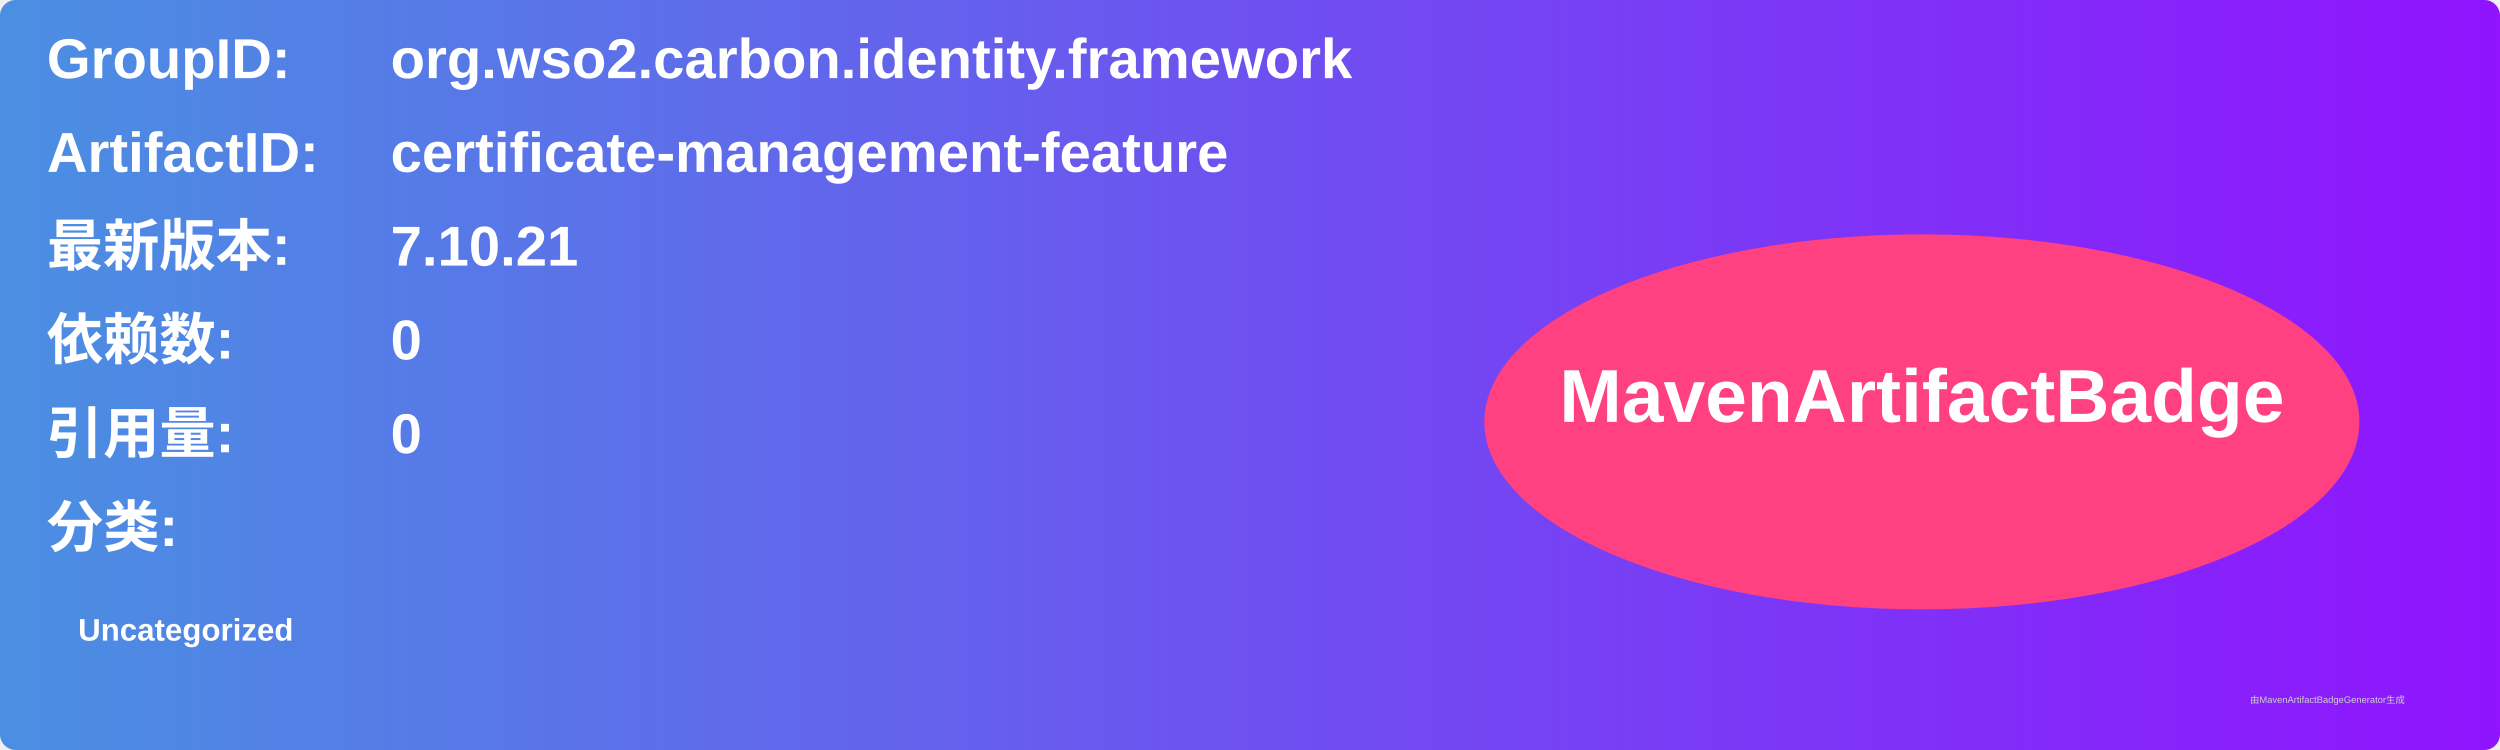
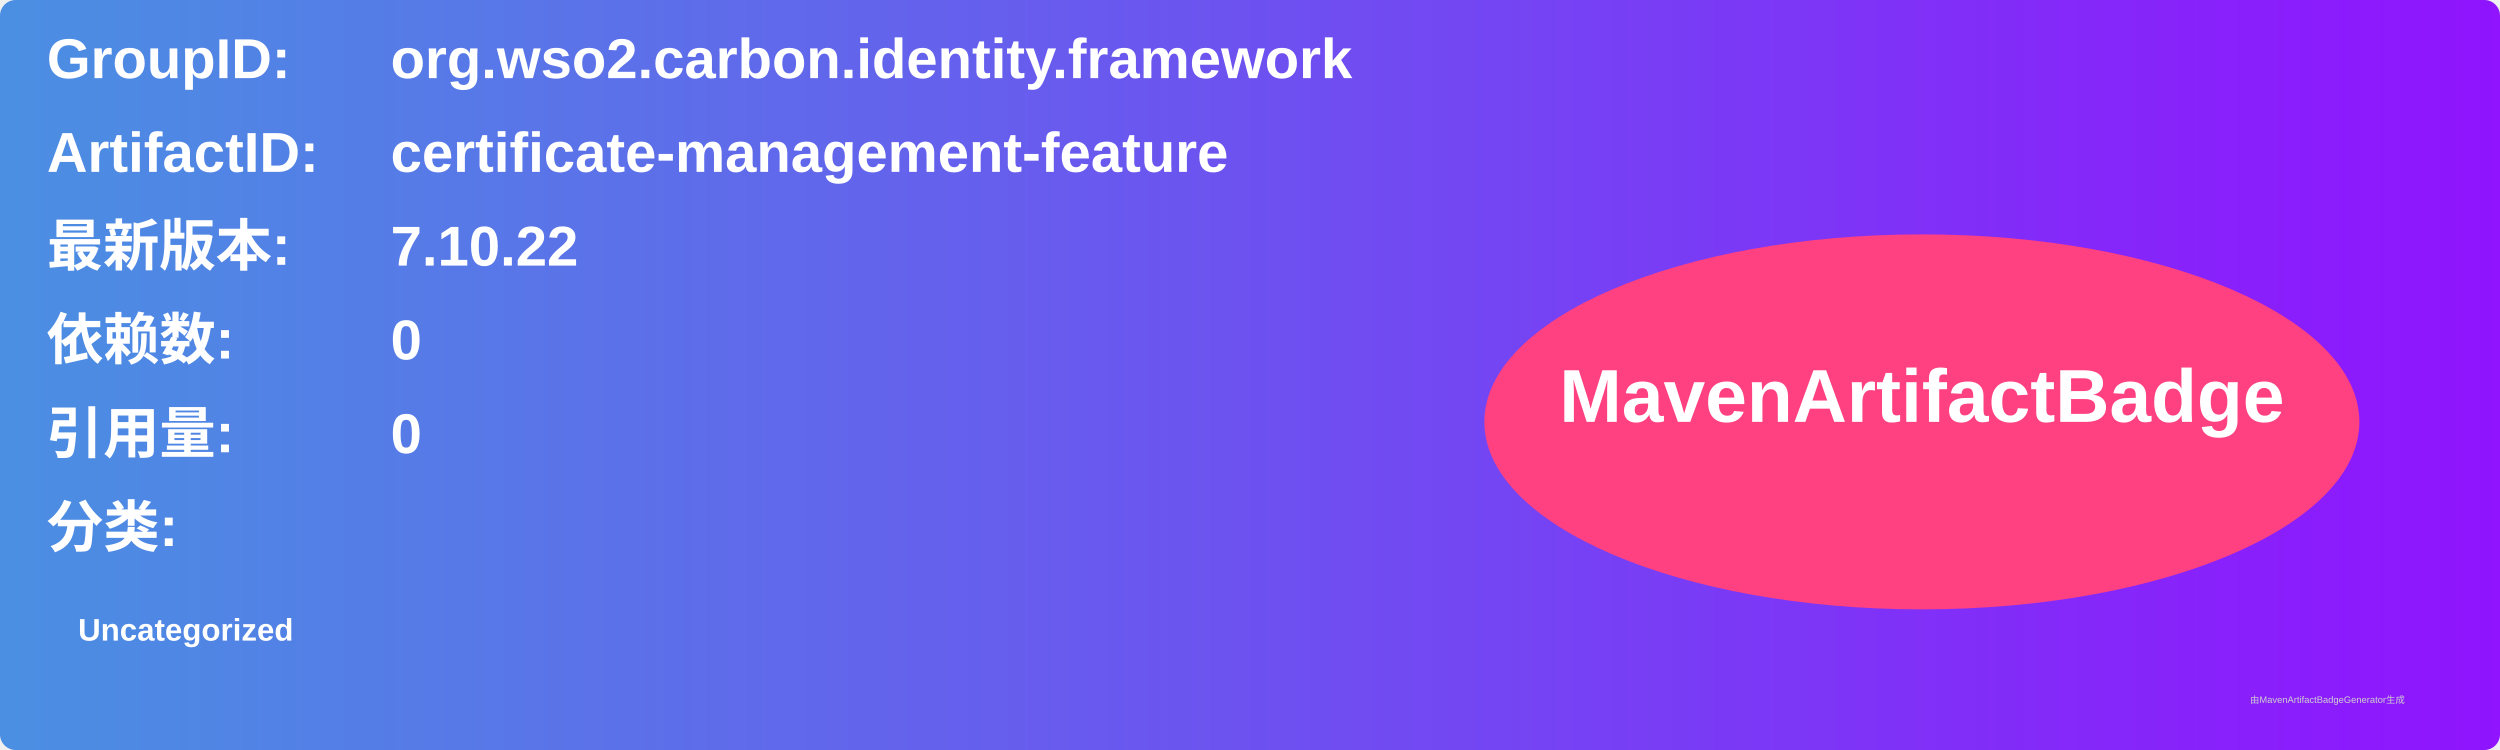
<svg xmlns="http://www.w3.org/2000/svg" width="800" height="240" viewBox="0 0 800 240">
  <linearGradient id="grad" x1="0%" y1="0%" x2="100%" y2="0%">
    <stop offset="0%" stop-color="#4a90e2" />
    <stop offset="100%" stop-color="#9013fe" />
  </linearGradient>
  <rect width="100%" height="100%" rx="5" ry="5" fill="url(#grad)" />
  <g transform="translate(15, 15)">
    <text x="0" y="10" font-family="Arial" font-size="18" fill="white" font-weight="bold" width="260">GroupID:</text>
    <text x="110" y="10" font-family="Arial" font-size="18" fill="white" font-weight="bold" width="460">org.wso2.carbon.identity.framework</text>
    <text x="0" y="40" font-family="Arial" font-size="18" fill="white" font-weight="bold" width="260">ArtifactID:</text>
    <text x="110" y="40" font-family="Arial" font-size="18" fill="white" font-weight="bold" width="460">certificate-management-feature</text>
    <text x="0" y="70" font-family="Arial" font-size="18" fill="white" font-weight="bold">最新版本:</text>
    <text x="110" y="70" font-family="Arial" font-size="18" fill="white" font-weight="bold">
-       <tspan font-weight="bold">7.10.21</tspan>
+       <tspan font-weight="bold">7.10.22</tspan>
    </text>
    <text x="0" y="100" font-family="Arial" font-size="18" fill="white" font-weight="bold">依赖数: </text>
    <text x="110" y="100" font-family="Arial" font-size="18" fill="white">
      <tspan font-weight="bold">0</tspan>
    </text>
    <text x="0" y="130" font-family="Arial" font-size="18" fill="white" font-weight="bold">引用量: </text>
    <text x="110" y="130" font-family="Arial" font-size="18" fill="white">
      <tspan font-weight="bold">0</tspan>
    </text>
    <text x="0" y="160" font-family="Arial" font-size="18" fill="white" font-weight="bold">分类:</text>
    <text x="10" y="190" font-family="Arial" font-size="10" fill="white">
      <tspan font-weight="bold">Uncategorized</tspan>
    </text>
    <ellipse cx="600" cy="120" rx="140" ry="60" fill="#ff4081" />
    <text x="600" y="120" text-anchor="middle" font-family="Arial" font-size="24" fill="white" font-weight="bold">MavenArtifactBadge</text>
  </g>
  <text x="720" y="225" font-family="Arial" font-size="3" fill="#d0d0d0">由MavenArtifactBadgeGenerator生成</text>
</svg>
